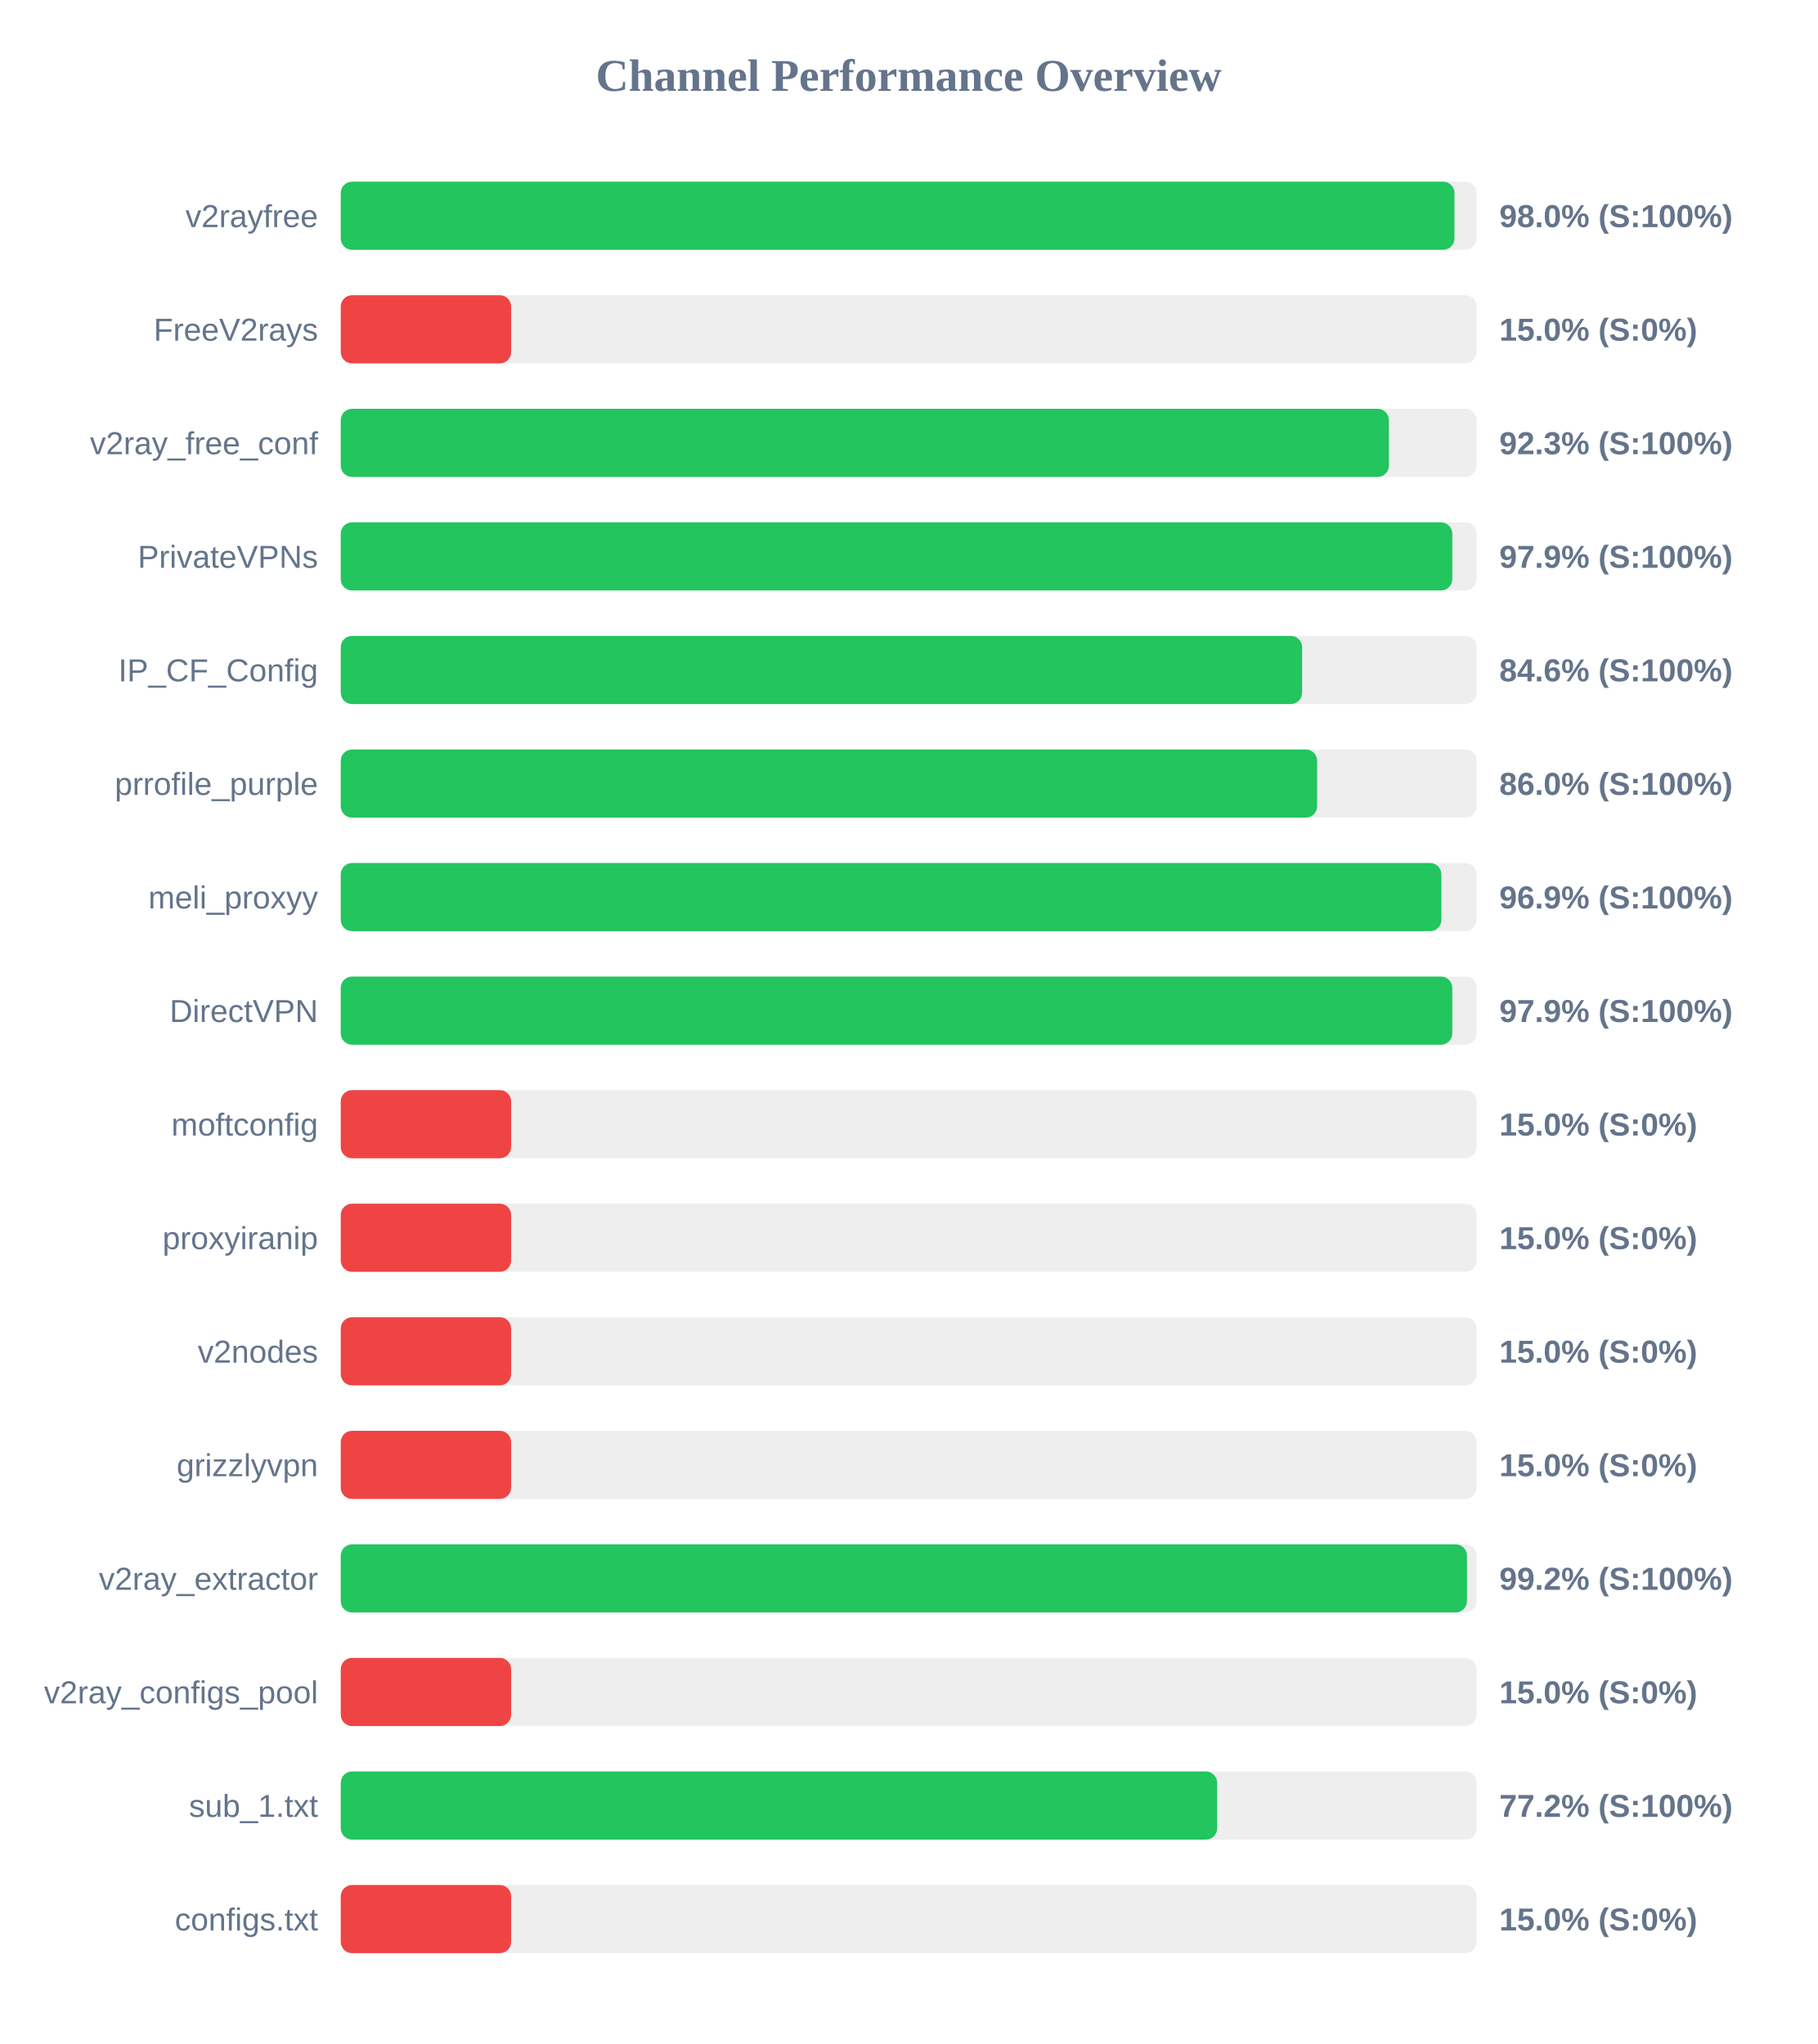
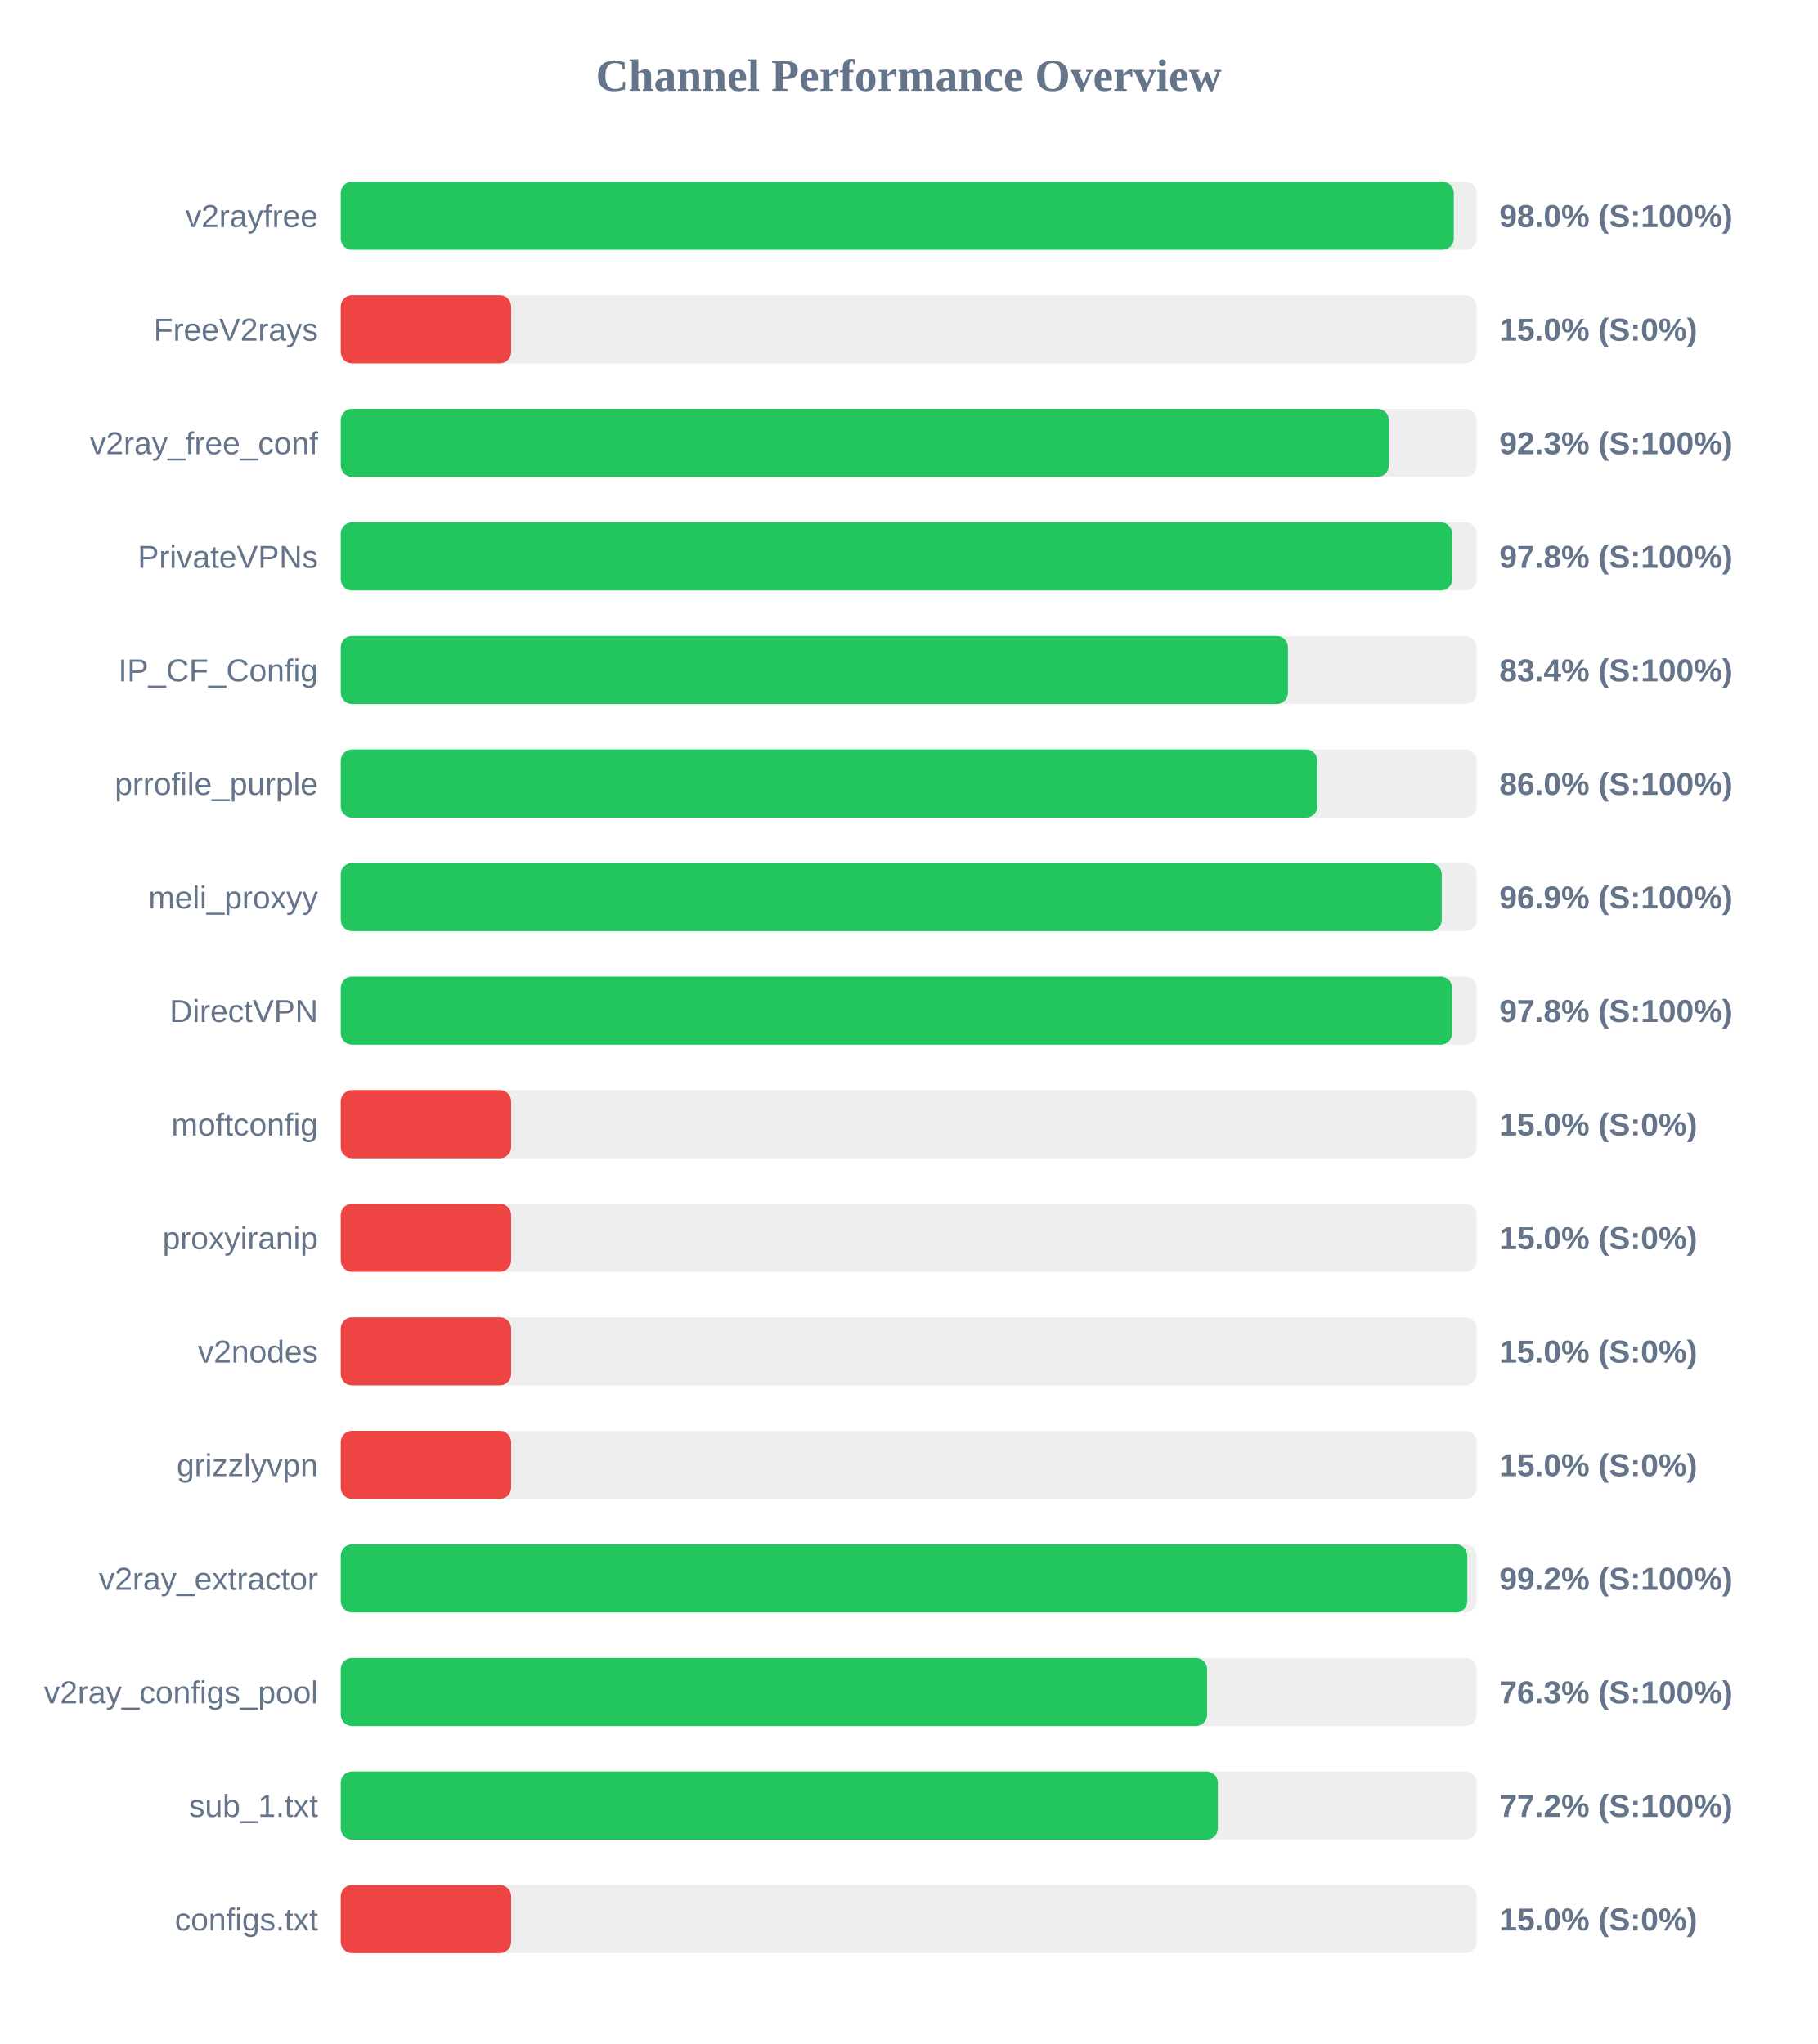
<svg xmlns="http://www.w3.org/2000/svg" width="800" height="900" version="1.1">
  <style>
        .row { font: 14px Arial; fill: #64748b; }
        .score { font: bold 14px Arial; fill: #64748b; }
    </style>
  <text x="400" y="40" text-anchor="middle" font-size="20px" font-weight="bold" fill="#64748b">Channel Performance Overview</text>
  <rect x="150" y="80" width="500" height="30" fill="#eee" rx="5" />
-   <rect x="150" y="80" width="490.25" height="30" fill="#22c55e" rx="5" />
+   <rect x="150" y="80" width="489.95" height="30" fill="#22c55e" rx="5" />
  <text x="140" y="100" text-anchor="end" class="row">v2rayfree</text>
  <text x="660" y="100" text-anchor="start" class="score">98.0% (S:100%)</text>
  <rect x="150" y="130" width="500" height="30" fill="#eee" rx="5" />
  <rect x="150" y="130" width="75.0" height="30" fill="#ef4444" rx="5" />
  <text x="140" y="150" text-anchor="end" class="row">FreeV2rays</text>
  <text x="660" y="150" text-anchor="start" class="score">15.0% (S:0%)</text>
  <rect x="150" y="180" width="500" height="30" fill="#eee" rx="5" />
  <rect x="150" y="180" width="461.4" height="30" fill="#22c55e" rx="5" />
  <text x="140" y="200" text-anchor="end" class="row">v2ray_free_conf</text>
  <text x="660" y="200" text-anchor="start" class="score">92.3% (S:100%)</text>
  <rect x="150" y="230" width="500" height="30" fill="#eee" rx="5" />
-   <rect x="150" y="230" width="489.3" height="30" fill="#22c55e" rx="5" />
+   <rect x="150" y="230" width="489.25" height="30" fill="#22c55e" rx="5" />
  <text x="140" y="250" text-anchor="end" class="row">PrivateVPNs</text>
-   <text x="660" y="250" text-anchor="start" class="score">97.9% (S:100%)</text>
+   <text x="660" y="250" text-anchor="start" class="score">97.8% (S:100%)</text>
  <rect x="150" y="280" width="500" height="30" fill="#eee" rx="5" />
-   <rect x="150" y="280" width="423.2" height="30" fill="#22c55e" rx="5" />
+   <rect x="150" y="280" width="416.95" height="30" fill="#22c55e" rx="5" />
  <text x="140" y="300" text-anchor="end" class="row">IP_CF_Config</text>
-   <text x="660" y="300" text-anchor="start" class="score">84.6% (S:100%)</text>
+   <text x="660" y="300" text-anchor="start" class="score">83.4% (S:100%)</text>
  <rect x="150" y="330" width="500" height="30" fill="#eee" rx="5" />
-   <rect x="150" y="330" width="429.8" height="30" fill="#22c55e" rx="5" />
+   <rect x="150" y="330" width="429.9" height="30" fill="#22c55e" rx="5" />
  <text x="140" y="350" text-anchor="end" class="row">prrofile_purple</text>
  <text x="660" y="350" text-anchor="start" class="score">86.0% (S:100%)</text>
  <rect x="150" y="380" width="500" height="30" fill="#eee" rx="5" />
-   <rect x="150" y="380" width="484.5" height="30" fill="#22c55e" rx="5" />
+   <rect x="150" y="380" width="484.65" height="30" fill="#22c55e" rx="5" />
  <text x="140" y="400" text-anchor="end" class="row">meli_proxyy</text>
  <text x="660" y="400" text-anchor="start" class="score">96.9% (S:100%)</text>
  <rect x="150" y="430" width="500" height="30" fill="#eee" rx="5" />
-   <rect x="150" y="430" width="489.3" height="30" fill="#22c55e" rx="5" />
+   <rect x="150" y="430" width="489.2" height="30" fill="#22c55e" rx="5" />
  <text x="140" y="450" text-anchor="end" class="row">DirectVPN</text>
-   <text x="660" y="450" text-anchor="start" class="score">97.9% (S:100%)</text>
+   <text x="660" y="450" text-anchor="start" class="score">97.8% (S:100%)</text>
  <rect x="150" y="480" width="500" height="30" fill="#eee" rx="5" />
  <rect x="150" y="480" width="75.0" height="30" fill="#ef4444" rx="5" />
  <text x="140" y="500" text-anchor="end" class="row">moftconfig</text>
  <text x="660" y="500" text-anchor="start" class="score">15.0% (S:0%)</text>
  <rect x="150" y="530" width="500" height="30" fill="#eee" rx="5" />
  <rect x="150" y="530" width="75.0" height="30" fill="#ef4444" rx="5" />
  <text x="140" y="550" text-anchor="end" class="row">proxyiranip</text>
  <text x="660" y="550" text-anchor="start" class="score">15.0% (S:0%)</text>
  <rect x="150" y="580" width="500" height="30" fill="#eee" rx="5" />
  <rect x="150" y="580" width="75.0" height="30" fill="#ef4444" rx="5" />
  <text x="140" y="600" text-anchor="end" class="row">v2nodes</text>
  <text x="660" y="600" text-anchor="start" class="score">15.0% (S:0%)</text>
  <rect x="150" y="630" width="500" height="30" fill="#eee" rx="5" />
  <rect x="150" y="630" width="75.0" height="30" fill="#ef4444" rx="5" />
  <text x="140" y="650" text-anchor="end" class="row">grizzlyvpn</text>
  <text x="660" y="650" text-anchor="start" class="score">15.0% (S:0%)</text>
  <rect x="150" y="680" width="500" height="30" fill="#eee" rx="5" />
-   <rect x="150" y="680" width="495.75" height="30" fill="#22c55e" rx="5" />
+   <rect x="150" y="680" width="495.9" height="30" fill="#22c55e" rx="5" />
  <text x="140" y="700" text-anchor="end" class="row">v2ray_extractor</text>
  <text x="660" y="700" text-anchor="start" class="score">99.2% (S:100%)</text>
  <rect x="150" y="730" width="500" height="30" fill="#eee" rx="5" />
-   <rect x="150" y="730" width="75.0" height="30" fill="#ef4444" rx="5" />
+   <rect x="150" y="730" width="381.35" height="30" fill="#22c55e" rx="5" />
  <text x="140" y="750" text-anchor="end" class="row">v2ray_configs_pool</text>
-   <text x="660" y="750" text-anchor="start" class="score">15.0% (S:0%)</text>
+   <text x="660" y="750" text-anchor="start" class="score">76.3% (S:100%)</text>
  <rect x="150" y="780" width="500" height="30" fill="#eee" rx="5" />
-   <rect x="150" y="780" width="385.8" height="30" fill="#22c55e" rx="5" />
+   <rect x="150" y="780" width="386.1" height="30" fill="#22c55e" rx="5" />
  <text x="140" y="800" text-anchor="end" class="row">sub_1.txt</text>
  <text x="660" y="800" text-anchor="start" class="score">77.2% (S:100%)</text>
  <rect x="150" y="830" width="500" height="30" fill="#eee" rx="5" />
  <rect x="150" y="830" width="75.0" height="30" fill="#ef4444" rx="5" />
  <text x="140" y="850" text-anchor="end" class="row">configs.txt</text>
  <text x="660" y="850" text-anchor="start" class="score">15.0% (S:0%)</text>
</svg>
